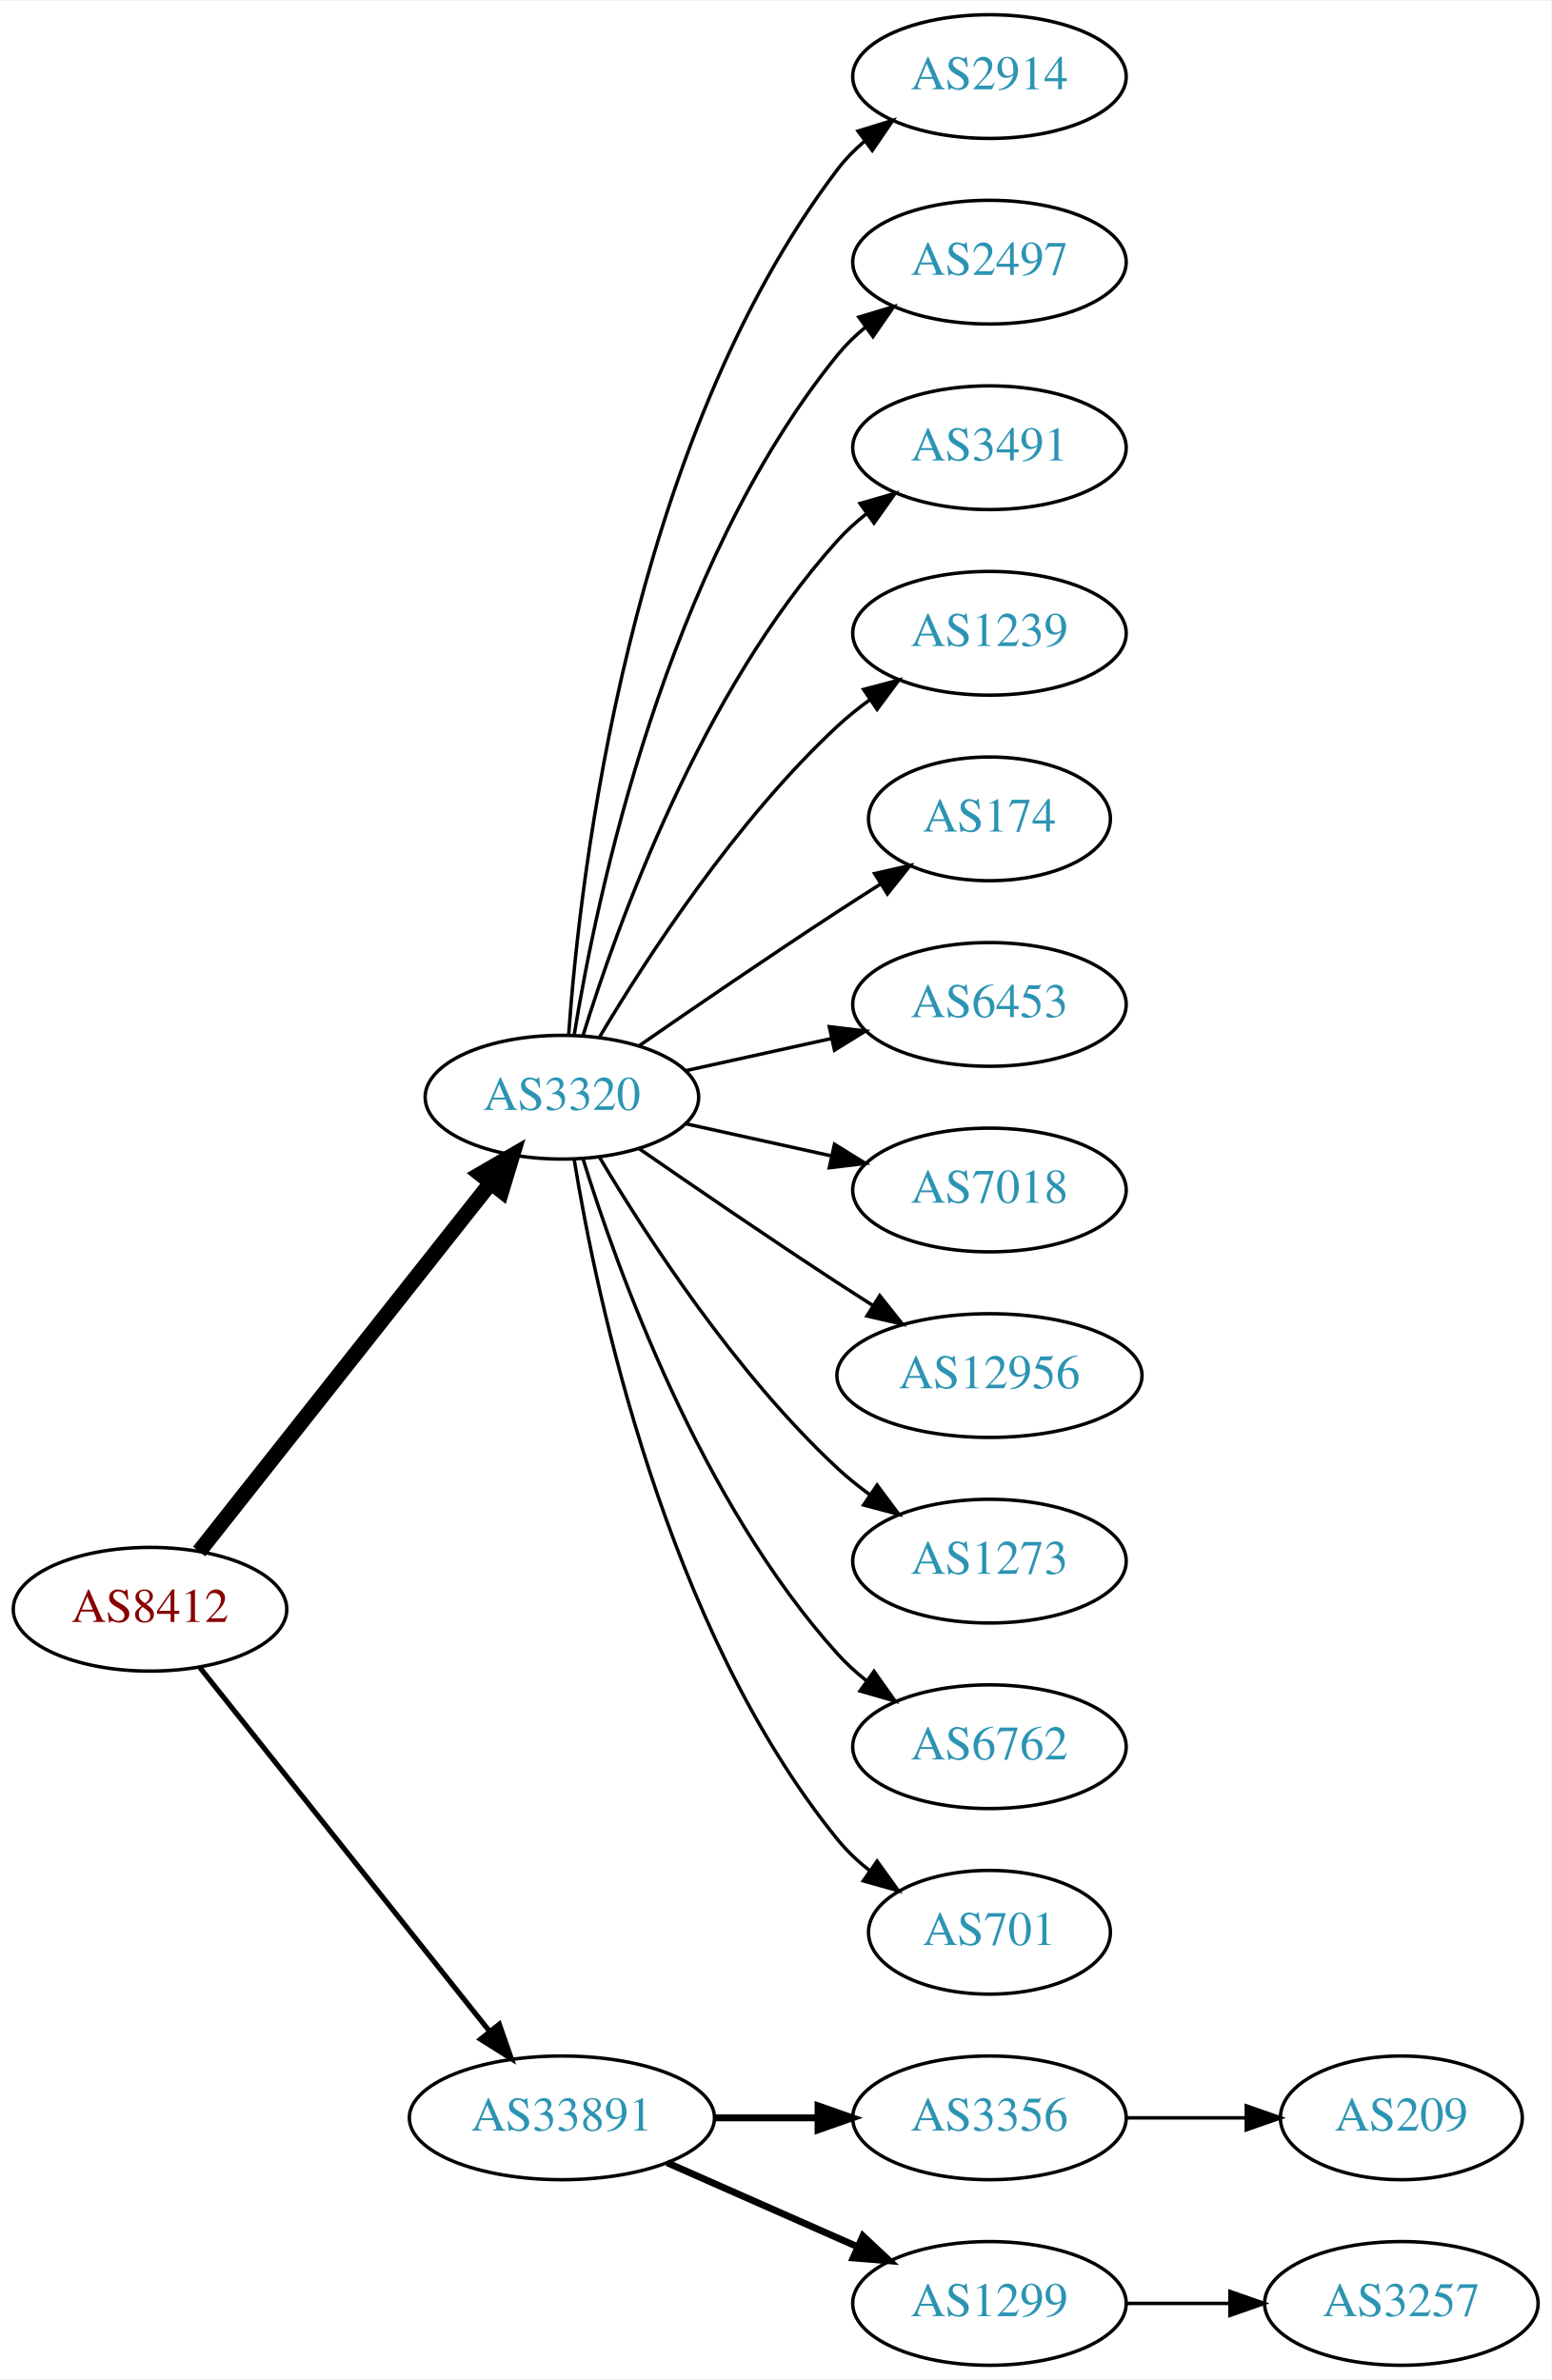
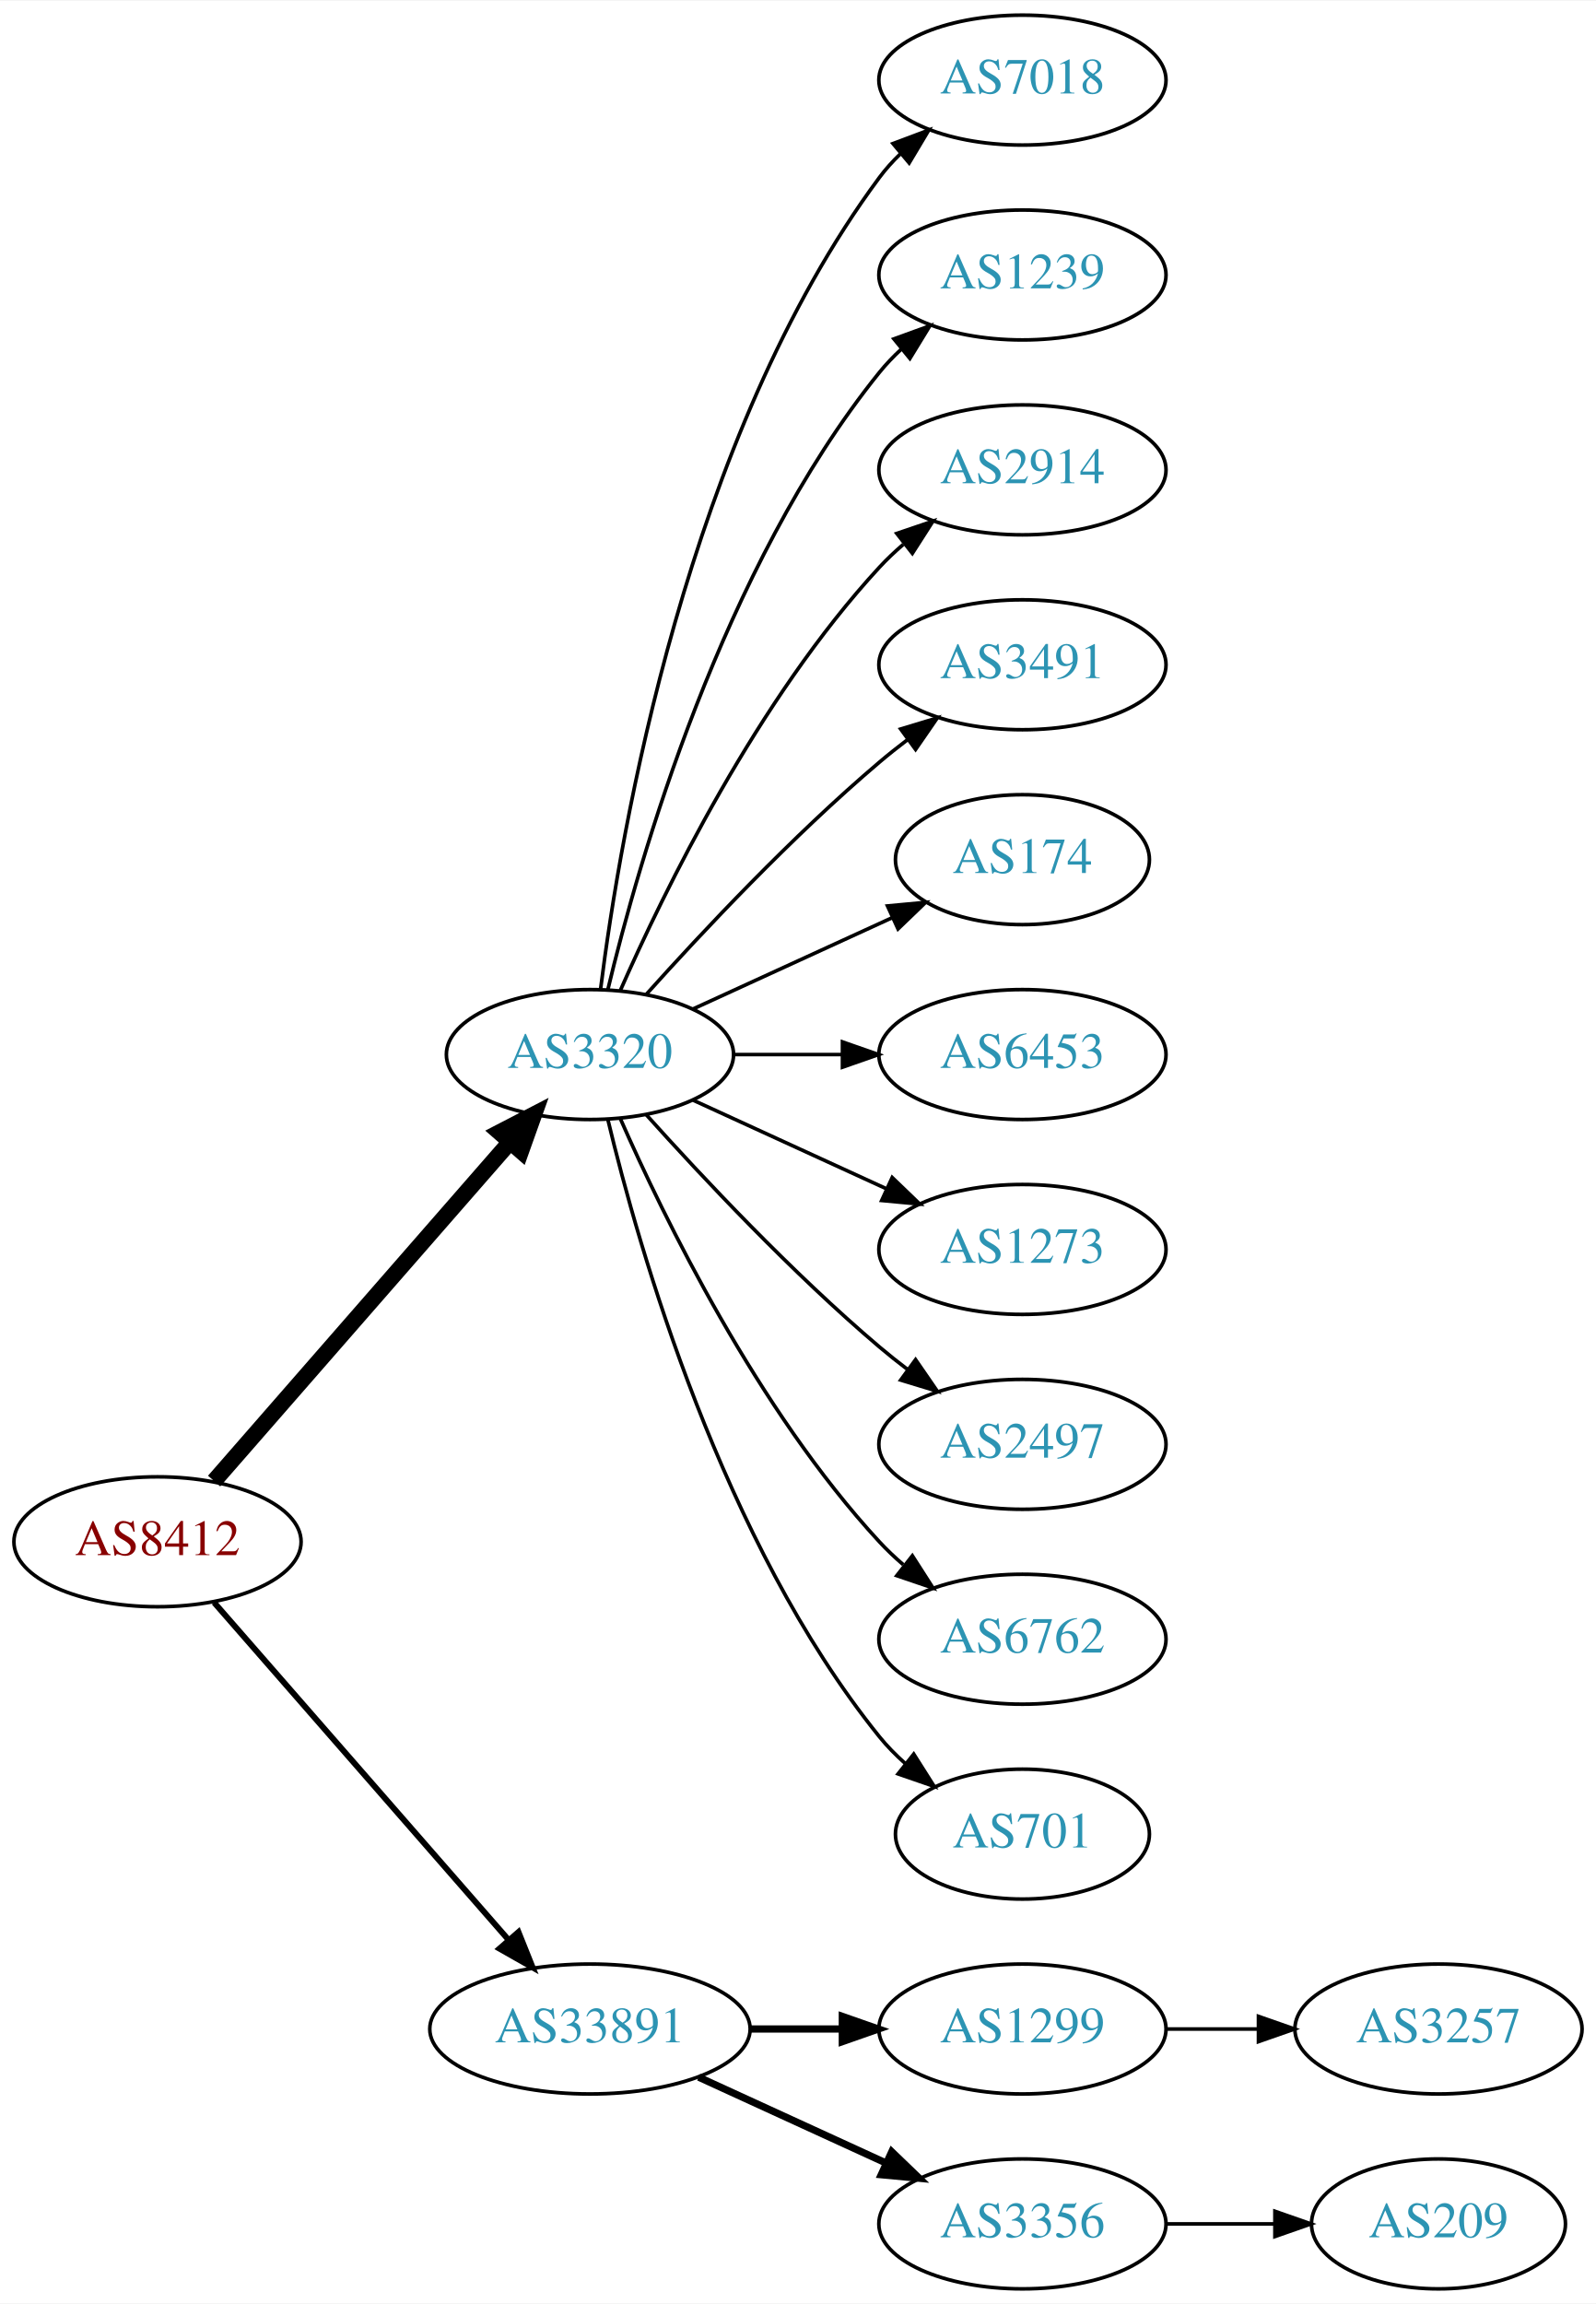
- <svg xmlns="http://www.w3.org/2000/svg" xmlns:xlink="http://www.w3.org/1999/xlink" width="451pt" height="692pt" viewBox="0.00 0.00 451.37 692.00">
-   <g id="graph0" class="graph" transform="scale(1 1) rotate(0) translate(4 688)">
-     <polygon fill="white" stroke="none" points="-4,4 -4,-688 447.37,-688 447.37,4 -4,4" />
+ <svg xmlns="http://www.w3.org/2000/svg" xmlns:xlink="http://www.w3.org/1999/xlink" width="442pt" height="638pt" viewBox="0.00 0.00 442.27 638.00">
+   <g id="graph0" class="graph" transform="scale(1 1) rotate(0) translate(4 634)">
+     <polygon fill="white" stroke="none" points="-4,4 -4,-634 438.271,-634 438.271,4 -4,4" />
    <g id="node1" class="node">
      <g id="a_node1">
        <a xlink:href="/asn/8412" xlink:title="AS8412 ~ Rennweg 97-99 [AT]">
-           <ellipse fill="#ffffff" stroke="black" cx="39.647" cy="-220" rx="39.794" ry="18" />
-           <text text-anchor="middle" x="39.647" y="-216.3" font-family="Times,serif" font-size="14.00" fill="#880000">AS8412</text>
+           <ellipse fill="#ffffff" stroke="black" cx="39.647" cy="-207" rx="39.794" ry="18" />
+           <text text-anchor="middle" x="39.647" y="-203.3" font-family="Times,serif" font-size="14.00" fill="#880000">AS8412</text>
        </a>
      </g>
    </g>
    <g id="node2" class="node">
      <g id="a_node2">
        <a xlink:href="/asn/3320" xlink:title="AS3320 ~ DTAG [DE]">
-           <ellipse fill="#ffffff" stroke="black" cx="159.489" cy="-369" rx="39.794" ry="18" />
-           <text text-anchor="middle" x="159.489" y="-365.3" font-family="Times,serif" font-size="14.00" fill="#2c94b3">AS3320</text>
+           <ellipse fill="#ffffff" stroke="black" cx="159.489" cy="-342" rx="39.794" ry="18" />
+           <text text-anchor="middle" x="159.489" y="-338.3" font-family="Times,serif" font-size="14.00" fill="#2c94b3">AS3320</text>
        </a>
      </g>
    </g>
    <g id="edge1" class="edge">
-       <path fill="none" stroke="black" stroke-width="4.5" d="M53.935,-236.803C74.623,-262.96 114.648,-313.568 138.728,-344.014" />
-       <polygon fill="black" stroke="black" stroke-width="4.5" points="135.776,-346.629 145.068,-352.03 141.953,-341.744 135.776,-346.629" />
+       <path fill="none" stroke="black" stroke-width="4.5" d="M55.333,-223.825C75.91,-247.397 113.447,-290.4 137.12,-317.52" />
+       <polygon fill="black" stroke="black" stroke-width="4.5" points="134.445,-320.443 143.988,-325.387 140.378,-315.264 134.445,-320.443" />
    </g>
    <g id="node3" class="node">
      <g id="a_node3">
        <a xlink:href="/asn/33891" xlink:title="AS33891 ~ CORE-BACKBONE GMBH GLOBAL NETWORK [DE]">
          <ellipse fill="#ffffff" stroke="black" cx="159.489" cy="-72" rx="44.393" ry="18" />
          <text text-anchor="middle" x="159.489" y="-68.3" font-family="Times,serif" font-size="14.00" fill="#2c94b3">AS33891</text>
        </a>
      </g>
    </g>
    <g id="edge2" class="edge">
-       <path fill="none" stroke="black" stroke-width="1.5" d="M54.164,-203.023C74.832,-177.066 114.41,-127.36 138.431,-97.191" />
-       <polygon fill="black" stroke="black" stroke-width="1.5" points="141.275,-99.239 144.766,-89.235 135.799,-94.878 141.275,-99.239" />
+       <path fill="none" stroke="black" stroke-width="1.636" d="M55.333,-190.175C75.886,-166.63 113.361,-123.698 137.039,-96.574" />
+       <polygon fill="black" stroke="black" stroke-width="1.636" points="139.678,-98.872 143.617,-89.037 134.404,-94.269 139.678,-98.872" />
    </g>
    <g id="node4" class="node">
      <g id="a_node4">
-         <a xlink:href="/asn/2914" xlink:title="AS2914 ~ NTT America, Inc. [US]">
-           <ellipse fill="#ffffff" stroke="black" cx="283.881" cy="-666" rx="39.794" ry="18" />
-           <text text-anchor="middle" x="283.881" y="-662.3" font-family="Times,serif" font-size="14.00" fill="#2c94b3">AS2914</text>
+         <a xlink:href="/asn/7018" xlink:title="AS7018 ~ AT&amp;T Services, Inc. [US]">
+           <ellipse fill="#ffffff" stroke="black" cx="279.332" cy="-612" rx="39.794" ry="18" />
+           <text text-anchor="middle" x="279.332" y="-608.3" font-family="Times,serif" font-size="14.00" fill="#2c94b3">AS7018</text>
        </a>
      </g>
    </g>
    <g id="edge3" class="edge">
-       <path fill="none" stroke="black" d="M161.438,-387.036C164.724,-433.457 179.034,-559.007 239.685,-639 241.956,-641.995 244.663,-644.74 247.6,-647.235" />
-       <polygon fill="black" stroke="black" points="245.639,-650.138 255.765,-653.256 249.794,-644.504 245.639,-650.138" />
+       <path fill="none" stroke="black" d="M162.448,-360.265C167.855,-403.329 186.301,-513.002 239.685,-585 241.422,-587.342 243.424,-589.555 245.583,-591.63" />
+       <polygon fill="black" stroke="black" points="243.457,-594.414 253.376,-598.137 247.943,-589.041 243.457,-594.414" />
    </g>
    <g id="node5" class="node">
      <g id="a_node5">
-         <a xlink:href="/asn/2497" xlink:title="AS2497 ~ Internet Initiative Japan Inc. [JP]">
-           <ellipse fill="#ffffff" stroke="black" cx="283.881" cy="-612" rx="39.794" ry="18" />
-           <text text-anchor="middle" x="283.881" y="-608.3" font-family="Times,serif" font-size="14.00" fill="#2c94b3">AS2497</text>
+         <a xlink:href="/asn/1239" xlink:title="AS1239 ~ Sprint [US]">
+           <ellipse fill="#ffffff" stroke="black" cx="279.332" cy="-558" rx="39.794" ry="18" />
+           <text text-anchor="middle" x="279.332" y="-554.3" font-family="Times,serif" font-size="14.00" fill="#2c94b3">AS1239</text>
        </a>
      </g>
    </g>
    <g id="edge4" class="edge">
-       <path fill="none" stroke="black" d="M163.07,-387.178C169.525,-426.997 189.596,-523.286 239.685,-585 242.054,-587.918 244.826,-590.612 247.804,-593.075" />
-       <polygon fill="black" stroke="black" points="245.879,-596.003 256.026,-599.052 249.995,-590.341 245.879,-596.003" />
+       <path fill="none" stroke="black" d="M164.416,-359.882C172.974,-395.609 196.123,-477.008 239.685,-531 241.516,-533.269 243.586,-535.43 245.792,-537.468" />
+       <polygon fill="black" stroke="black" points="243.715,-540.291 253.674,-543.906 248.144,-534.869 243.715,-540.291" />
    </g>
    <g id="node6" class="node">
      <g id="a_node6">
-         <a xlink:href="/asn/3491" xlink:title="AS3491 ~ PCCW Global, Inc. [US]">
-           <ellipse fill="#ffffff" stroke="black" cx="283.881" cy="-558" rx="39.794" ry="18" />
-           <text text-anchor="middle" x="283.881" y="-554.3" font-family="Times,serif" font-size="14.00" fill="#2c94b3">AS3491</text>
+         <a xlink:href="/asn/2914" xlink:title="AS2914 ~ NTT America, Inc. [US]">
+           <ellipse fill="#ffffff" stroke="black" cx="279.332" cy="-504" rx="39.794" ry="18" />
+           <text text-anchor="middle" x="279.332" y="-500.3" font-family="Times,serif" font-size="14.00" fill="#2c94b3">AS2914</text>
        </a>
      </g>
    </g>
    <g id="edge5" class="edge">
-       <path fill="none" stroke="black" d="M165.627,-386.94C175.529,-418.979 199.867,-486.812 239.685,-531 242.201,-533.792 245.072,-536.401 248.111,-538.812" />
-       <polygon fill="black" stroke="black" points="246.24,-541.776 256.419,-544.715 250.295,-536.07 246.24,-541.776" />
+       <path fill="none" stroke="black" d="M167.905,-359.761C179.973,-387.183 205.944,-440.473 239.685,-477 241.716,-479.198 243.954,-481.319 246.301,-483.34" />
+       <polygon fill="black" stroke="black" points="244.513,-486.386 254.545,-489.794 248.828,-480.874 244.513,-486.386" />
    </g>
    <g id="node7" class="node">
      <g id="a_node7">
-         <a xlink:href="/asn/1239" xlink:title="AS1239 ~ Sprint [US]">
-           <ellipse fill="#ffffff" stroke="black" cx="283.881" cy="-504" rx="39.794" ry="18" />
-           <text text-anchor="middle" x="283.881" y="-500.3" font-family="Times,serif" font-size="14.00" fill="#2c94b3">AS1239</text>
+         <a xlink:href="/asn/3491" xlink:title="AS3491 ~ PCCW Global, Inc. [US]">
+           <ellipse fill="#ffffff" stroke="black" cx="279.332" cy="-450" rx="39.794" ry="18" />
+           <text text-anchor="middle" x="279.332" y="-446.3" font-family="Times,serif" font-size="14.00" fill="#2c94b3">AS3491</text>
        </a>
      </g>
    </g>
    <g id="edge6" class="edge">
-       <path fill="none" stroke="black" d="M170.535,-386.671C184.106,-409.472 210.038,-449.472 239.685,-477 242.591,-479.699 245.805,-482.28 249.129,-484.703" />
-       <polygon fill="black" stroke="black" points="247.264,-487.667 257.507,-490.375 251.188,-481.87 247.264,-487.667" />
+       <path fill="none" stroke="black" d="M175.135,-358.725C190.436,-375.765 215.533,-402.523 239.685,-423 242.182,-425.117 244.843,-427.232 247.554,-429.293" />
+       <polygon fill="black" stroke="black" points="245.591,-432.194 255.73,-435.266 249.72,-426.541 245.591,-432.194" />
    </g>
    <g id="node8" class="node">
      <g id="a_node8">
        <a xlink:href="/asn/174" xlink:title="AS174 ~ Cogent Communications [US]">
-           <ellipse fill="#ffffff" stroke="black" cx="283.881" cy="-450" rx="35.194" ry="18" />
-           <text text-anchor="middle" x="283.881" y="-446.3" font-family="Times,serif" font-size="14.00" fill="#2c94b3">AS174</text>
+           <ellipse fill="#ffffff" stroke="black" cx="279.332" cy="-396" rx="35.194" ry="18" />
+           <text text-anchor="middle" x="279.332" y="-392.3" font-family="Times,serif" font-size="14.00" fill="#2c94b3">AS174</text>
        </a>
      </g>
    </g>
    <g id="edge7" class="edge">
-       <path fill="none" stroke="black" d="M181.846,-383.901C197.697,-394.877 219.9,-410.079 239.685,-423 243.73,-425.642 248.015,-428.385 252.254,-431.067" />
-       <polygon fill="black" stroke="black" points="250.469,-434.079 260.799,-436.432 254.191,-428.15 250.469,-434.079" />
+       <path fill="none" stroke="black" d="M188.118,-354.661C204.534,-362.183 225.516,-371.798 243.113,-379.861" />
+       <polygon fill="black" stroke="black" points="241.941,-383.174 252.49,-384.158 244.857,-376.811 241.941,-383.174" />
    </g>
    <g id="node9" class="node">
      <g id="a_node9">
        <a xlink:href="/asn/6453" xlink:title="AS6453 ~ TATA COMMUNICATIONS (AMERICA) INC [US]">
-           <ellipse fill="#ffffff" stroke="black" cx="283.881" cy="-396" rx="39.794" ry="18" />
-           <text text-anchor="middle" x="283.881" y="-392.3" font-family="Times,serif" font-size="14.00" fill="#2c94b3">AS6453</text>
+           <ellipse fill="#ffffff" stroke="black" cx="279.332" cy="-342" rx="39.794" ry="18" />
+           <text text-anchor="middle" x="279.332" y="-338.3" font-family="Times,serif" font-size="14.00" fill="#2c94b3">AS6453</text>
        </a>
      </g>
    </g>
    <g id="edge8" class="edge">
-       <path fill="none" stroke="black" d="M195.562,-376.737C208.749,-379.646 223.929,-382.995 237.894,-386.076" />
-       <polygon fill="black" stroke="black" points="237.284,-389.525 247.803,-388.262 238.792,-382.69 237.284,-389.525" />
+       <path fill="none" stroke="black" d="M199.402,-342C208.955,-342 219.305,-342 229.267,-342" />
+       <polygon fill="black" stroke="black" points="229.46,-345.5 239.46,-342 229.46,-338.5 229.46,-345.5" />
    </g>
    <g id="node10" class="node">
      <g id="a_node10">
-         <a xlink:href="/asn/7018" xlink:title="AS7018 ~ AT&amp;T Services, Inc. [US]">
-           <ellipse fill="#ffffff" stroke="black" cx="283.881" cy="-342" rx="39.794" ry="18" />
-           <text text-anchor="middle" x="283.881" y="-338.3" font-family="Times,serif" font-size="14.00" fill="#2c94b3">AS7018</text>
+         <a xlink:href="/asn/1273" xlink:title="AS1273 ~ Vodafone Group PLC [EU]">
+           <ellipse fill="#ffffff" stroke="black" cx="279.332" cy="-288" rx="39.794" ry="18" />
+           <text text-anchor="middle" x="279.332" y="-284.3" font-family="Times,serif" font-size="14.00" fill="#2c94b3">AS1273</text>
        </a>
      </g>
    </g>
    <g id="edge9" class="edge">
-       <path fill="none" stroke="black" d="M195.562,-361.263C208.749,-358.354 223.929,-355.005 237.894,-351.924" />
-       <polygon fill="black" stroke="black" points="238.792,-355.31 247.803,-349.738 237.284,-348.475 238.792,-355.31" />
+       <path fill="none" stroke="black" d="M188.118,-329.339C204.075,-322.027 224.345,-312.739 241.628,-304.819" />
+       <polygon fill="black" stroke="black" points="243.243,-307.929 250.876,-300.581 240.327,-301.565 243.243,-307.929" />
    </g>
    <g id="node11" class="node">
      <g id="a_node11">
-         <a xlink:href="/asn/12956" xlink:title="AS12956 ~ TELXIUS [ES]">
-           <ellipse fill="#ffffff" stroke="black" cx="283.881" cy="-288" rx="44.393" ry="18" />
-           <text text-anchor="middle" x="283.881" y="-284.3" font-family="Times,serif" font-size="14.00" fill="#2c94b3">AS12956</text>
+         <a xlink:href="/asn/2497" xlink:title="AS2497 ~ Internet Initiative Japan Inc. [JP]">
+           <ellipse fill="#ffffff" stroke="black" cx="279.332" cy="-234" rx="39.794" ry="18" />
+           <text text-anchor="middle" x="279.332" y="-230.3" font-family="Times,serif" font-size="14.00" fill="#2c94b3">AS2497</text>
        </a>
      </g>
    </g>
    <g id="edge10" class="edge">
-       <path fill="none" stroke="black" d="M181.846,-354.099C197.697,-343.123 219.9,-327.921 239.685,-315 243.006,-312.831 246.488,-310.594 249.974,-308.379" />
-       <polygon fill="black" stroke="black" points="251.964,-311.262 258.557,-302.968 248.231,-305.34 251.964,-311.262" />
+       <path fill="none" stroke="black" d="M175.135,-325.275C190.436,-308.235 215.533,-281.477 239.685,-261 242.182,-258.883 244.843,-256.768 247.554,-254.707" />
+       <polygon fill="black" stroke="black" points="249.72,-257.459 255.73,-248.734 245.591,-251.806 249.72,-257.459" />
    </g>
    <g id="node12" class="node">
      <g id="a_node12">
-         <a xlink:href="/asn/1273" xlink:title="AS1273 ~ Vodafone Group PLC [EU]">
-           <ellipse fill="#ffffff" stroke="black" cx="283.881" cy="-234" rx="39.794" ry="18" />
-           <text text-anchor="middle" x="283.881" y="-230.3" font-family="Times,serif" font-size="14.00" fill="#2c94b3">AS1273</text>
+         <a xlink:href="/asn/6762" xlink:title="AS6762 ~ TELECOM ITALIA SPARKLE S.p.A. [IT]">
+           <ellipse fill="#ffffff" stroke="black" cx="279.332" cy="-180" rx="39.794" ry="18" />
+           <text text-anchor="middle" x="279.332" y="-176.3" font-family="Times,serif" font-size="14.00" fill="#2c94b3">AS6762</text>
        </a>
      </g>
    </g>
    <g id="edge11" class="edge">
-       <path fill="none" stroke="black" d="M170.535,-351.329C184.106,-328.528 210.038,-288.528 239.685,-261 242.591,-258.301 245.805,-255.72 249.129,-253.297" />
-       <polygon fill="black" stroke="black" points="251.188,-256.13 257.507,-247.625 247.264,-250.333 251.188,-256.13" />
+       <path fill="none" stroke="black" d="M167.905,-324.239C179.973,-296.817 205.944,-243.527 239.685,-207 241.716,-204.802 243.954,-202.681 246.301,-200.66" />
+       <polygon fill="black" stroke="black" points="248.828,-203.126 254.545,-194.206 244.513,-197.614 248.828,-203.126" />
    </g>
    <g id="node13" class="node">
      <g id="a_node13">
-         <a xlink:href="/asn/6762" xlink:title="AS6762 ~ TELECOM ITALIA SPARKLE S.p.A. [IT]">
-           <ellipse fill="#ffffff" stroke="black" cx="283.881" cy="-180" rx="39.794" ry="18" />
-           <text text-anchor="middle" x="283.881" y="-176.3" font-family="Times,serif" font-size="14.00" fill="#2c94b3">AS6762</text>
+         <a xlink:href="/asn/701" xlink:title="AS701 ~ UUNET [US]">
+           <ellipse fill="#ffffff" stroke="black" cx="279.332" cy="-126" rx="35.194" ry="18" />
+           <text text-anchor="middle" x="279.332" y="-122.3" font-family="Times,serif" font-size="14.00" fill="#2c94b3">AS701</text>
        </a>
      </g>
    </g>
    <g id="edge12" class="edge">
-       <path fill="none" stroke="black" d="M165.627,-351.06C175.529,-319.021 199.867,-251.188 239.685,-207 242.201,-204.208 245.072,-201.599 248.111,-199.188" />
-       <polygon fill="black" stroke="black" points="250.295,-201.93 256.419,-193.285 246.24,-196.224 250.295,-201.93" />
+       <path fill="none" stroke="black" d="M164.416,-324.118C172.974,-288.391 196.123,-206.992 239.685,-153 241.792,-150.388 244.216,-147.921 246.8,-145.618" />
+       <polygon fill="black" stroke="black" points="249.21,-148.174 254.881,-139.225 244.867,-142.684 249.21,-148.174" />
    </g>
    <g id="node14" class="node">
      <g id="a_node14">
-         <a xlink:href="/asn/701" xlink:title="AS701 ~ UUNET [US]">
-           <ellipse fill="#ffffff" stroke="black" cx="283.881" cy="-126" rx="35.194" ry="18" />
-           <text text-anchor="middle" x="283.881" y="-122.3" font-family="Times,serif" font-size="14.00" fill="#2c94b3">AS701</text>
+         <a xlink:href="/asn/1299" xlink:title="AS1299 ~ Telia Carrier [EU]">
+           <ellipse fill="#ffffff" stroke="black" cx="279.332" cy="-72" rx="39.794" ry="18" />
+           <text text-anchor="middle" x="279.332" y="-68.3" font-family="Times,serif" font-size="14.00" fill="#2c94b3">AS1299</text>
        </a>
      </g>
    </g>
    <g id="edge13" class="edge">
-       <path fill="none" stroke="black" d="M163.07,-350.822C169.525,-311.003 189.596,-214.714 239.685,-153 242.381,-149.678 245.601,-146.648 249.05,-143.917" />
-       <polygon fill="black" stroke="black" points="251.187,-146.693 257.375,-138.094 247.175,-140.957 251.187,-146.693" />
+       <path fill="none" stroke="black" stroke-width="2" d="M203.7,-72C212.013,-72 220.775,-72 229.258,-72" />
+       <polygon fill="black" stroke="black" stroke-width="2" points="229.416,-75.5 239.416,-72 229.416,-68.5 229.416,-75.5" />
    </g>
    <g id="node15" class="node">
      <g id="a_node15">
        <a xlink:href="/asn/3356" xlink:title="AS3356 ~ Level 3 Parent, LLC [US]">
-           <ellipse fill="#ffffff" stroke="black" cx="283.881" cy="-72" rx="39.794" ry="18" />
-           <text text-anchor="middle" x="283.881" y="-68.3" font-family="Times,serif" font-size="14.00" fill="#2c94b3">AS3356</text>
+           <ellipse fill="#ffffff" stroke="black" cx="279.332" cy="-18" rx="39.794" ry="18" />
+           <text text-anchor="middle" x="279.332" y="-14.3" font-family="Times,serif" font-size="14.00" fill="#2c94b3">AS3356</text>
        </a>
      </g>
    </g>
    <g id="edge14" class="edge">
-       <path fill="none" stroke="black" stroke-width="2" d="M203.985,-72C213.674,-72 224.01,-72 233.903,-72" />
-       <polygon fill="black" stroke="black" stroke-width="2" points="234.006,-75.5 244.006,-72 234.006,-68.5 234.006,-75.5" />
+       <path fill="none" stroke="black" stroke-width="2" d="M189.619,-58.652C205.23,-51.498 224.628,-42.609 241.3,-34.969" />
+       <polygon fill="black" stroke="black" stroke-width="2" points="243.119,-37.986 250.752,-30.638 240.203,-31.622 243.119,-37.986" />
+     </g>
+     <g id="node17" class="node">
+       <g id="a_node17">
+         <a xlink:href="/asn/3257" xlink:title="AS3257 ~ GTT [DE]">
+           <ellipse fill="#ffffff" stroke="black" cx="394.625" cy="-72" rx="39.794" ry="18" />
+           <text text-anchor="middle" x="394.625" y="-68.3" font-family="Times,serif" font-size="14.00" fill="#2c94b3">AS3257</text>
+         </a>
+       </g>
+     </g>
+     <g id="edge16" class="edge">
+       <path fill="none" stroke="black" d="M319.004,-72C327.207,-72 335.971,-72 344.503,-72" />
+       <polygon fill="black" stroke="black" points="344.742,-75.5 354.742,-72 344.742,-68.5 344.742,-75.5" />
    </g>
    <g id="node16" class="node">
      <g id="a_node16">
-         <a xlink:href="/asn/1299" xlink:title="AS1299 ~ Telia Carrier [EU]">
-           <ellipse fill="#ffffff" stroke="black" cx="283.881" cy="-18" rx="39.794" ry="18" />
-           <text text-anchor="middle" x="283.881" y="-14.3" font-family="Times,serif" font-size="14.00" fill="#2c94b3">AS1299</text>
+         <a xlink:href="/asn/209" xlink:title="AS209 ~ CenturyLink Communications, LLC [US]">
+           <ellipse fill="#ffffff" stroke="black" cx="394.625" cy="-18" rx="35.194" ry="18" />
+           <text text-anchor="middle" x="394.625" y="-14.3" font-family="Times,serif" font-size="14.00" fill="#2c94b3">AS209</text>
        </a>
      </g>
    </g>
    <g id="edge15" class="edge">
-       <path fill="none" stroke="black" stroke-width="2" d="M190.117,-58.928C206.711,-51.606 227.571,-42.403 245.304,-34.579" />
-       <polygon fill="black" stroke="black" stroke-width="2" points="247.051,-37.634 254.788,-30.395 244.226,-31.23 247.051,-37.634" />
-     </g>
-     <g id="node17" class="node">
-       <g id="a_node17">
-         <a xlink:href="/asn/209" xlink:title="AS209 ~ CenturyLink Communications, LLC [US]">
-           <ellipse fill="#ffffff" stroke="black" cx="403.724" cy="-72" rx="35.194" ry="18" />
-           <text text-anchor="middle" x="403.724" y="-68.3" font-family="Times,serif" font-size="14.00" fill="#2c94b3">AS209</text>
-         </a>
-       </g>
-     </g>
-     <g id="edge16" class="edge">
-       <path fill="none" stroke="black" d="M323.794,-72C334.881,-72 347.04,-72 358.422,-72" />
-       <polygon fill="black" stroke="black" points="358.604,-75.5 368.604,-72 358.604,-68.5 358.604,-75.5" />
-     </g>
-     <g id="node18" class="node">
-       <g id="a_node18">
-         <a xlink:href="/asn/3257" xlink:title="AS3257 ~ GTT [DE]">
-           <ellipse fill="#ffffff" stroke="black" cx="403.724" cy="-18" rx="39.794" ry="18" />
-           <text text-anchor="middle" x="403.724" y="-14.3" font-family="Times,serif" font-size="14.00" fill="#2c94b3">AS3257</text>
-         </a>
-       </g>
-     </g>
-     <g id="edge17" class="edge">
-       <path fill="none" stroke="black" d="M323.794,-18C333.347,-18 343.697,-18 353.659,-18" />
-       <polygon fill="black" stroke="black" points="353.852,-21.5 363.852,-18 353.852,-14.5 353.852,-21.5" />
+       <path fill="none" stroke="black" d="M319.004,-18C328.709,-18 339.2,-18 349.163,-18" />
+       <polygon fill="black" stroke="black" points="349.299,-21.5 359.299,-18 349.299,-14.5 349.299,-21.5" />
    </g>
  </g>
</svg>
